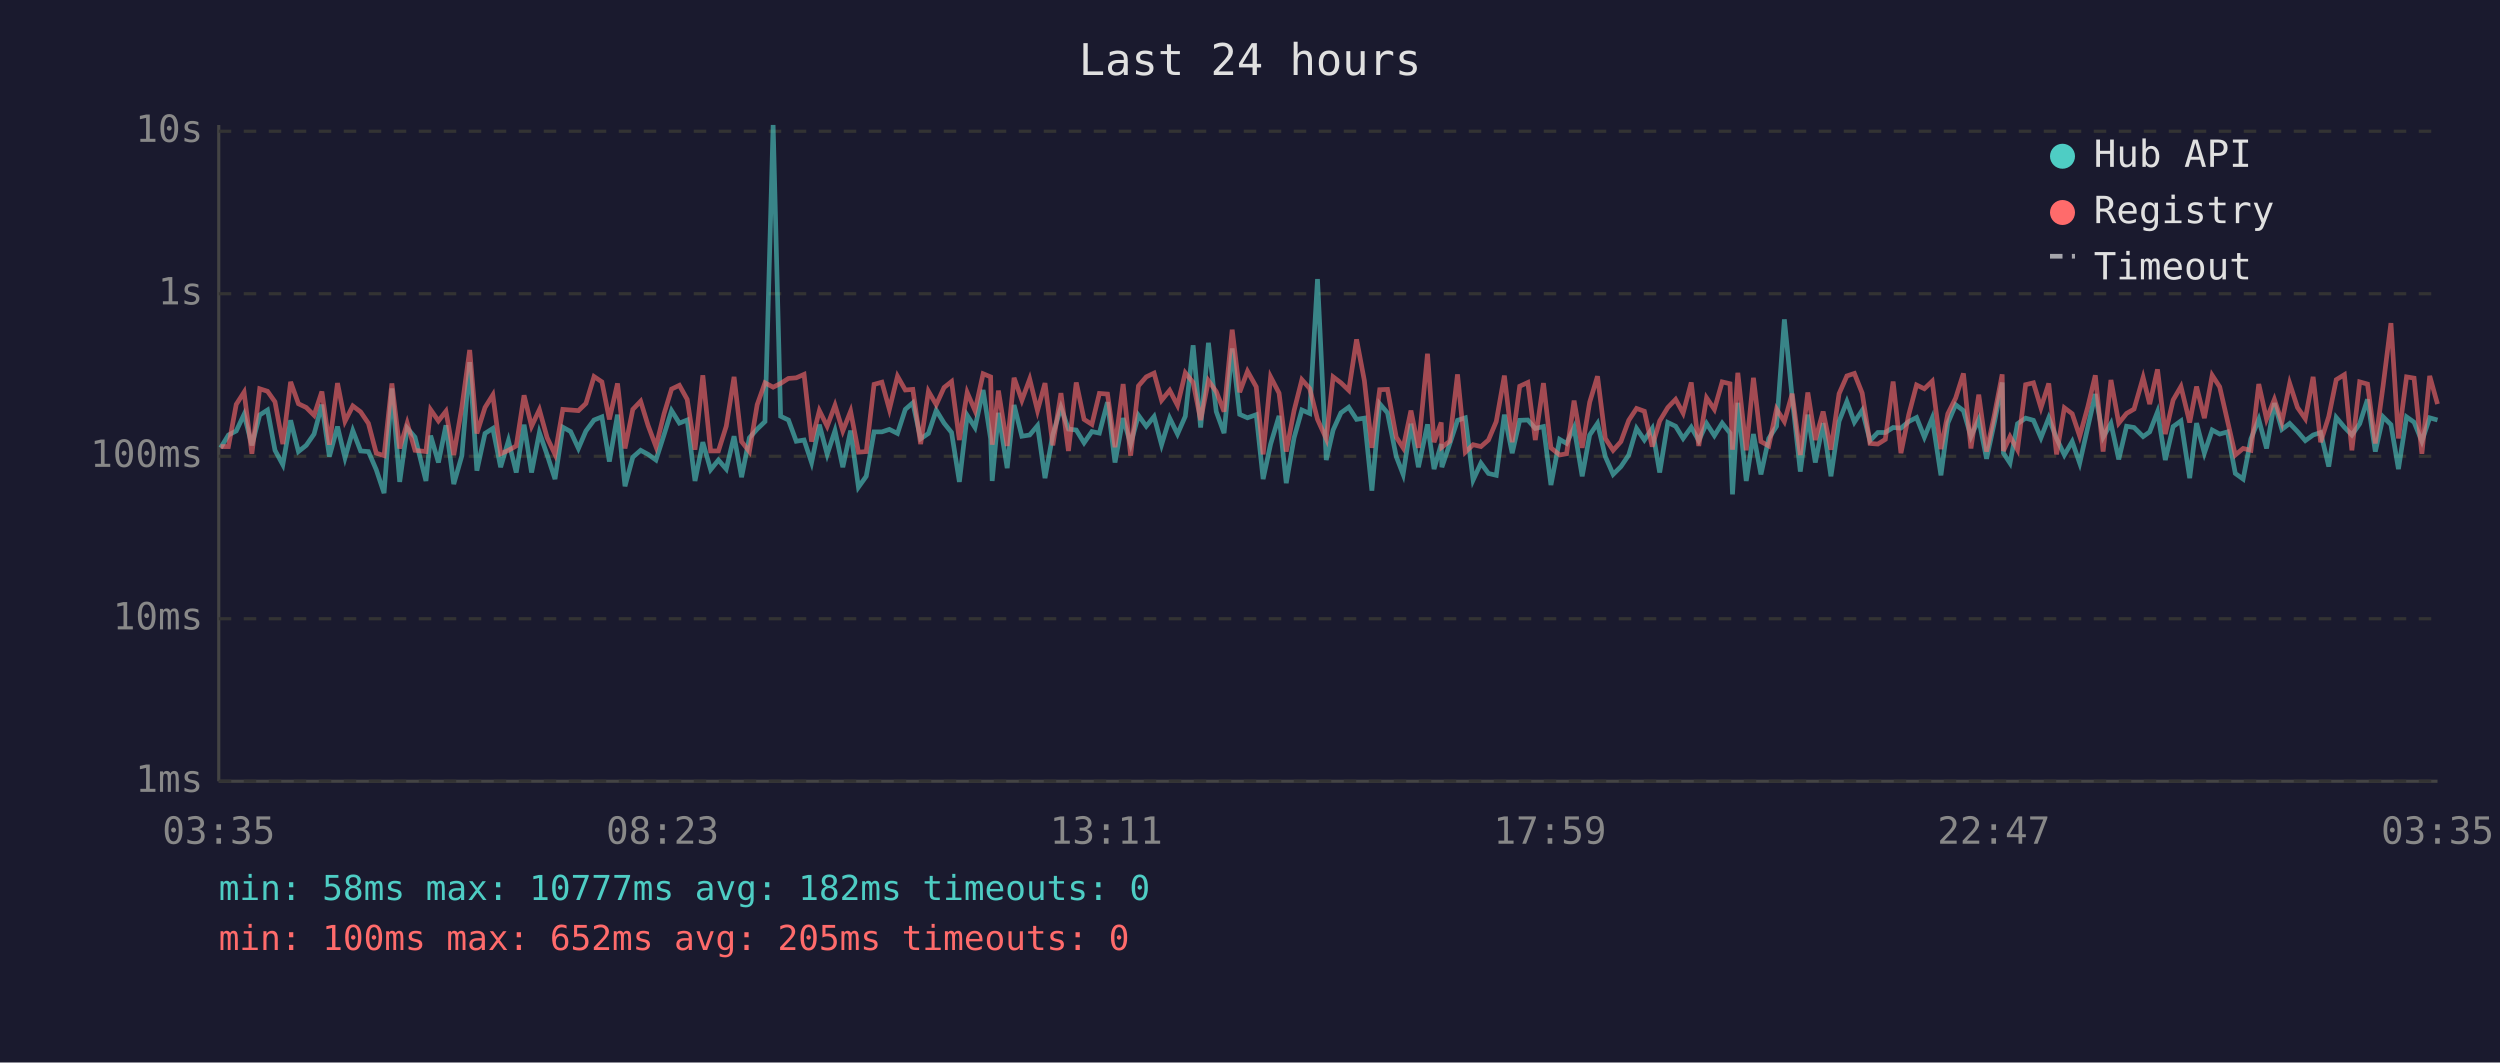
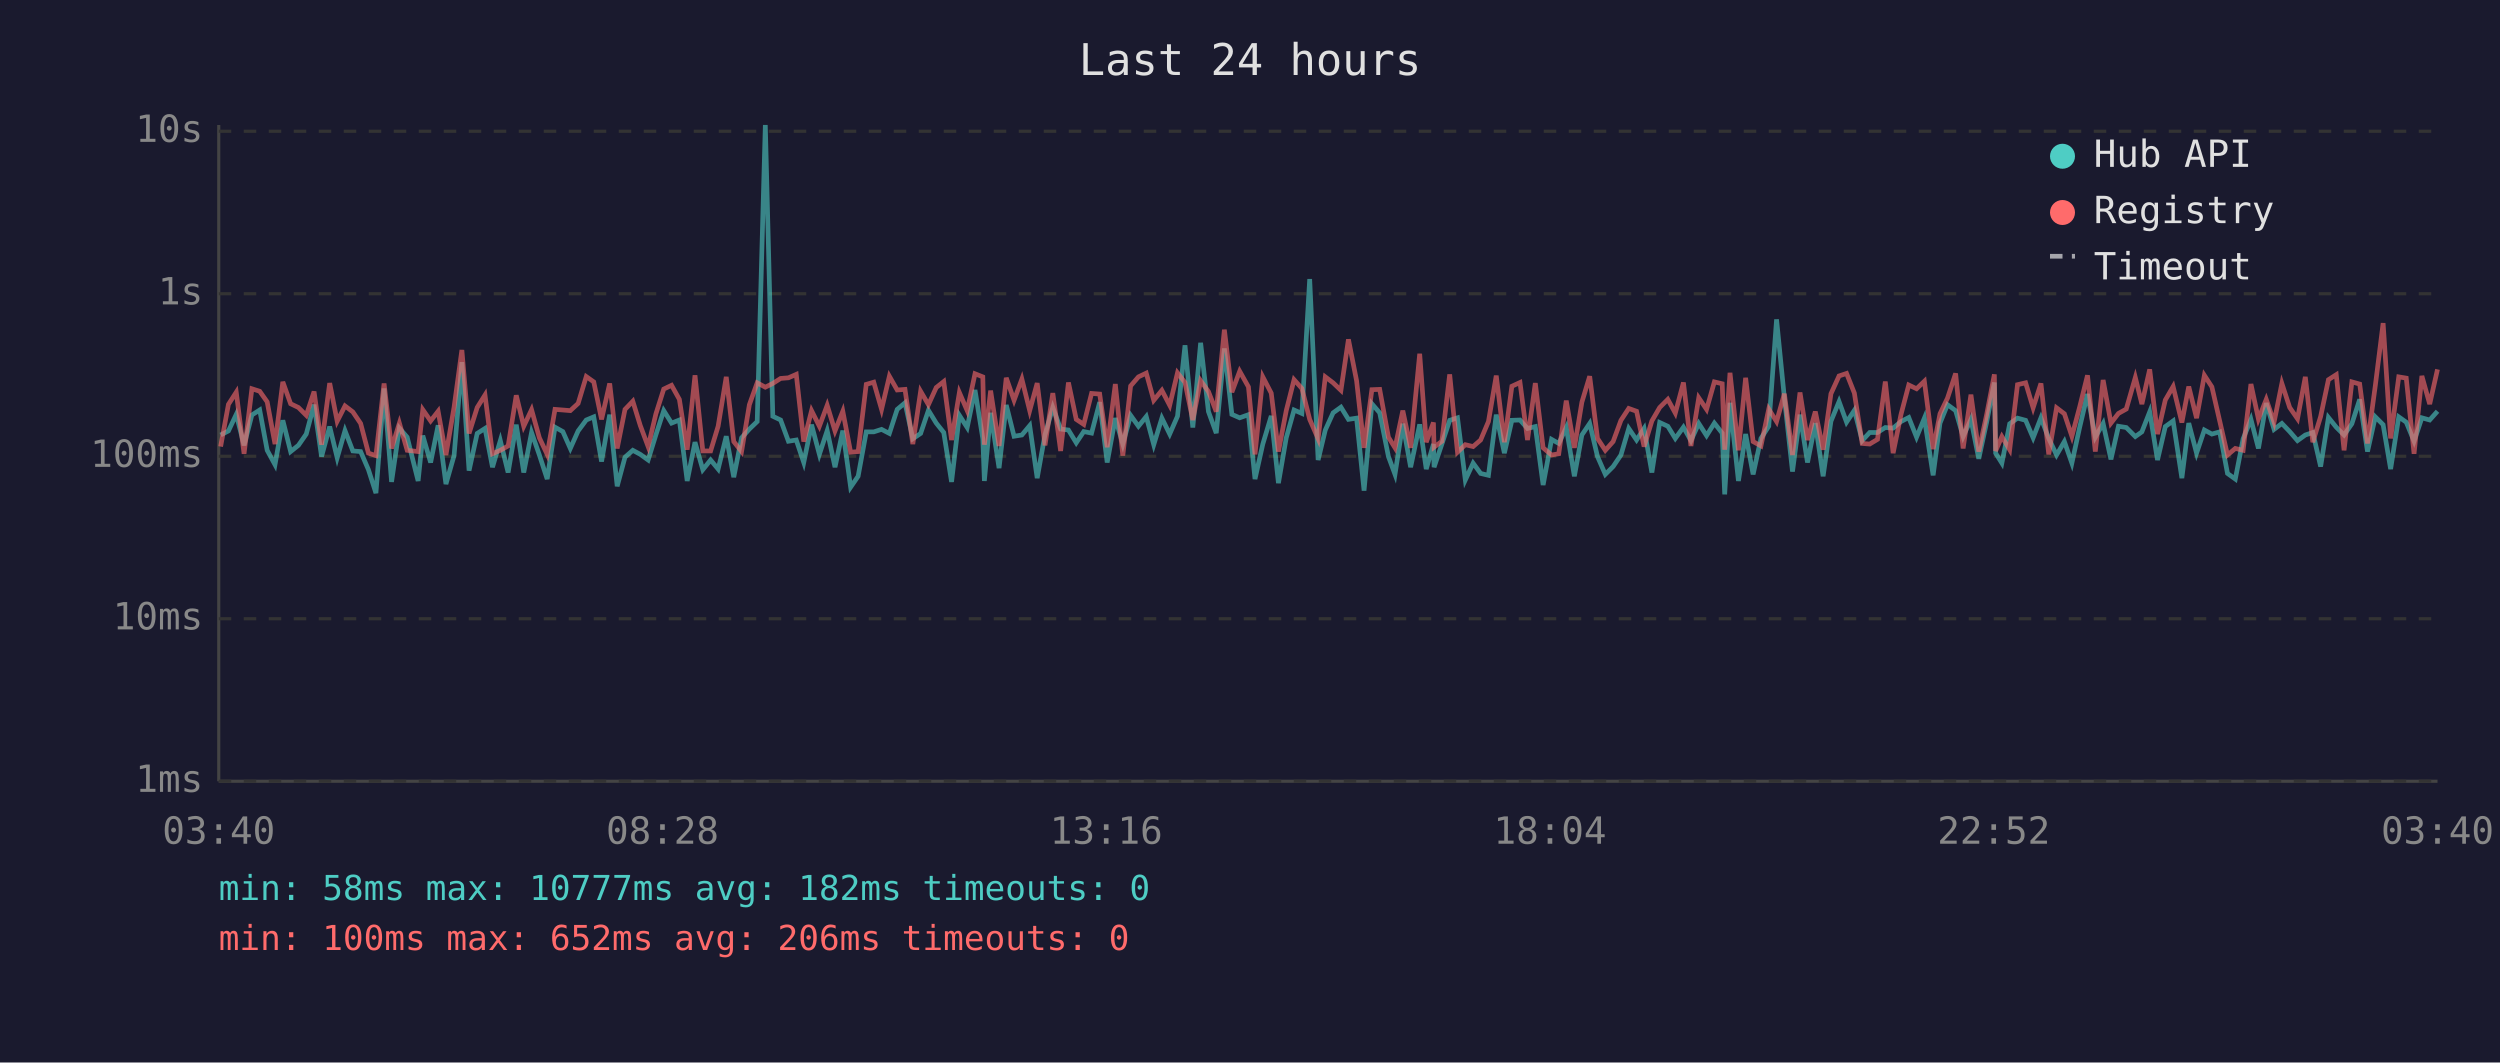
<svg xmlns="http://www.w3.org/2000/svg" viewBox="0 0 800 340" font-family="monospace" font-size="12">
  <rect width="800" height="340" fill="#1a1a2e" />
  <text x="400" y="24" fill="#e0e0e0" font-size="14" text-anchor="middle">Last 24 hours</text>
  <line x1="70" y1="40" x2="70" y2="250" stroke="#444" stroke-width="1" />
  <line x1="70" y1="250" x2="780" y2="250" stroke="#444" stroke-width="1" />
  <line x1="70" y1="250" x2="780" y2="250" stroke="#333" stroke-width="1" stroke-dasharray="4" />
  <text x="65" y="250" fill="#888" text-anchor="end" dominant-baseline="middle">1ms</text>
  <line x1="70" y1="198" x2="780" y2="198" stroke="#333" stroke-width="1" stroke-dasharray="4" />
  <text x="65" y="198" fill="#888" text-anchor="end" dominant-baseline="middle">10ms</text>
  <line x1="70" y1="146" x2="780" y2="146" stroke="#333" stroke-width="1" stroke-dasharray="4" />
  <text x="65" y="146" fill="#888" text-anchor="end" dominant-baseline="middle">100ms</text>
  <line x1="70" y1="94" x2="780" y2="94" stroke="#333" stroke-width="1" stroke-dasharray="4" />
  <text x="65" y="94" fill="#888" text-anchor="end" dominant-baseline="middle">1s</text>
  <line x1="70" y1="42" x2="780" y2="42" stroke="#333" stroke-width="1" stroke-dasharray="4" />
  <text x="65" y="42" fill="#888" text-anchor="end" dominant-baseline="middle">10s</text>
-   <text x="70" y="270" fill="#888" text-anchor="middle">03:35</text>
-   <text x="212" y="270" fill="#888" text-anchor="middle">08:23</text>
-   <text x="354" y="270" fill="#888" text-anchor="middle">13:11</text>
-   <text x="496" y="270" fill="#888" text-anchor="middle">17:59</text>
-   <text x="638" y="270" fill="#888" text-anchor="middle">22:47</text>
-   <text x="780" y="270" fill="#888" text-anchor="middle">03:35</text>
-   <polyline points="70.6,143.3 73.1,139.2 75.6,137.9 78.1,132.6 80.6,142.5 83.1,132.8 85.6,131.2 88.0,144.1 90.5,148.7 93.0,134.5 95.5,144.5 98.0,142.5 100.5,138.9 103.0,129.5 105.4,146.1 108.0,136.5 110.4,146.5 112.9,137.8 115.4,144.3 117.9,144.5 120.4,150.3 122.9,157.8 125.4,124.3 127.9,154.2 130.3,137.0 132.8,139.9 136.3,153.9 137.8,139.4 140.3,148.0 142.7,136.1 145.2,154.9 147.8,145.8 150.3,115.9 152.6,150.6 155.2,138.7 157.7,137.1 160.2,149.5 162.7,141.0 165.2,151.2 167.7,135.9 170.1,151.2 172.6,138.4 175.1,145.6 177.6,153.3 180.1,136.7 182.6,138.1 185.1,143.5 187.5,137.9 190.1,134.4 192.6,133.4 195.0,147.7 197.6,132.7 200.0,155.6 202.5,146.3 205.0,144.1 207.4,145.4 209.9,147.2 212.5,139.1 214.9,131.4 217.4,135.4 219.9,134.4 222.4,153.9 224.9,141.5 227.4,150.3 229.9,147.2 232.4,150.1 234.9,139.6 237.3,152.7 239.8,140.1 242.3,137.3 244.8,134.9 247.4,40.0 249.8,133.2 252.3,134.4 254.8,141.2 257.3,140.8 259.7,148.0 262.2,135.9 264.7,145.4 267.2,137.8 269.7,149.5 272.2,137.8 274.7,155.9 277.2,152.4 279.7,138.2 282.2,138.2 284.6,137.4 287.2,138.7 289.7,131.0 292.1,128.9 294.6,140.4 297.1,138.7 299.6,131.3 302.1,135.4 304.5,138.4 307.0,154.2 309.5,132.9 312.0,136.8 314.6,124.8 317.0,140.4 317.5,153.9 319.5,132.1 322.3,149.8 324.5,129.6 327.0,139.6 329.5,139.2 332.0,136.2 334.4,153.0 336.9,139.1 339.5,130.4 341.9,137.3 344.4,137.6 346.9,141.7 349.4,138.1 351.8,138.6 354.4,128.7 356.8,148.0 359.4,133.8 361.8,142.1 364.3,132.9 366.8,136.4 369.3,133.3 371.7,142.3 374.3,133.8 376.8,138.9 379.3,133.2 381.8,110.5 384.2,136.8 386.7,109.7 389.2,131.7 391.7,138.6 394.3,111.5 396.7,132.6 399.2,133.7 402.0,132.7 404.2,153.3 406.6,142.1 409.3,133.1 411.6,154.6 414.1,140.1 416.6,131.2 419.1,132.3 421.6,89.3 424.4,147.2 426.6,137.6 429.1,132.1 431.6,130.3 434.1,134.2 436.6,133.8 439.0,157.0 441.5,129.2 444.0,132.1 446.8,146.1 449.0,151.8 451.5,135.6 453.9,149.5 456.8,135.8 458.9,150.1 461.2,142.1 461.4,149.5 463.9,142.1 466.4,134.5 468.9,133.7 471.4,153.6 473.9,148.2 476.3,151.5 478.8,152.1 481.4,132.7 483.9,145.0 486.3,134.5 488.9,134.4 491.3,137.1 493.9,136.5 496.3,155.2 499.1,140.6 501.3,141.9 503.7,136.8 506.3,152.4 508.7,139.2 511.2,135.5 513.7,146.1 516.2,151.8 518.7,149.3 521.2,145.6 523.7,137.1 526.2,140.8 528.7,137.1 531.1,151.2 533.7,135.2 536.2,136.4 538.6,140.3 541.2,136.7 543.6,141.0 546.1,135.5 548.6,139.4 551.1,135.4 553.6,138.6 554.4,158.2 556.1,128.9 558.8,153.9 561.1,138.9 563.5,151.8 566.0,140.3 568.5,136.4 571.0,102.2 573.5,127.3 576.1,150.9 578.5,132.7 580.9,148.0 583.4,135.4 585.9,152.4 588.5,134.8 591.0,128.5 593.4,135.1 595.9,131.3 598.4,141.0 600.9,138.4 603.3,138.4 605.8,136.8 608.3,137.0 610.8,134.9 613.3,133.6 615.8,139.9 618.3,133.8 621.1,152.1 623.3,135.4 625.8,129.5 628.3,131.4 630.7,139.7 633.2,134.2 635.7,146.8 638.2,135.2 640.7,122.4 641.1,145.0 643.2,148.2 645.6,135.6 648.2,133.8 650.7,134.5 653.1,140.1 655.6,133.7 658.1,140.3 660.6,145.6 663.1,141.3 665.5,148.2 668.1,136.7 670.5,126.1 673.0,139.9 675.5,135.5 678.0,147.0 680.5,136.4 682.9,136.8 685.8,139.7 687.9,138.2 690.4,131.8 692.9,147.2 695.4,136.5 697.9,134.7 700.7,153.0 702.9,135.4 705.4,145.0 707.9,137.6 710.3,138.9 712.8,138.2 715.3,151.5 717.8,153.3 720.3,140.4 722.8,134.2 725.3,143.5 727.8,129.0 730.2,137.4 732.7,135.5 735.2,138.1 737.7,141.0 740.2,139.2 742.6,138.4 745.2,149.3 747.6,133.6 750.2,136.7 752.6,139.2 755.1,135.6 757.6,127.8 760.1,144.5 762.6,133.4 765.1,135.9 767.5,150.1 770.1,133.4 772.5,135.1 775.0,141.2 777.5,133.7 780.0,134.4" fill="none" stroke="#4ecdc4" stroke-width="1.5" opacity="0.6" />
-   <polyline points="70.6,142.9 73.1,142.9 75.6,129.4 78.1,125.5 80.6,145.2 83.1,124.4 85.6,125.2 88.0,128.6 90.5,142.1 93.0,122.2 95.5,129.2 98.0,130.4 100.5,132.9 103.0,125.3 105.4,142.3 108.0,122.6 110.4,134.8 112.9,129.9 115.4,131.8 117.9,135.5 120.4,145.0 122.9,145.8 125.4,122.7 127.9,143.5 130.3,135.4 132.8,144.1 136.3,144.5 137.8,131.1 140.3,134.7 142.7,131.6 145.2,145.6 147.8,130.3 150.3,112.0 152.6,138.7 155.2,130.4 157.7,126.4 160.2,145.2 162.7,144.1 165.2,142.7 167.7,126.5 170.1,136.4 172.6,131.1 175.1,140.1 177.6,145.4 180.1,131.0 182.6,131.2 185.1,131.4 187.5,129.1 190.1,120.5 192.6,122.2 195.0,134.2 197.6,122.7 200.0,143.5 202.5,131.0 205.0,128.4 207.4,136.2 209.9,142.9 212.5,132.4 214.9,124.5 217.4,123.3 219.9,127.8 222.4,143.9 224.9,120.1 227.4,144.3 229.9,144.3 232.4,136.4 234.9,120.6 237.3,141.3 239.8,144.5 242.3,129.5 244.8,122.5 247.4,123.9 249.8,122.7 252.3,121.1 254.8,120.9 257.3,119.8 259.7,141.3 262.2,131.4 264.7,136.4 267.2,129.7 269.7,137.9 272.2,131.6 274.7,144.7 277.2,144.5 279.7,123.0 282.2,122.3 284.6,131.0 287.2,120.4 289.7,124.8 292.1,124.6 294.6,142.1 297.1,125.2 299.6,129.5 302.1,124.0 304.5,122.1 307.0,140.8 309.5,125.6 312.0,131.4 314.6,119.6 317.0,120.6 317.5,142.3 319.5,125.0 322.3,142.7 324.5,120.9 327.0,128.1 329.5,121.3 332.0,131.4 334.4,122.6 336.9,142.5 339.5,125.8 341.9,144.3 344.4,122.4 346.9,134.2 349.4,135.8 351.8,125.9 354.4,126.1 356.8,143.1 359.4,122.9 361.8,145.8 364.3,123.5 366.8,120.6 369.3,119.4 371.7,128.1 374.3,124.9 376.8,129.7 379.3,119.3 381.8,122.4 384.2,134.4 386.7,121.8 389.2,125.3 391.7,131.7 394.3,105.5 396.7,125.5 399.2,118.8 402.0,123.8 404.2,145.4 406.6,120.6 409.3,125.8 411.6,144.5 414.1,131.4 416.6,121.5 419.1,124.3 421.6,134.2 424.4,140.4 426.6,120.6 429.1,122.5 431.6,124.9 434.1,108.6 436.6,121.8 439.0,143.3 441.5,124.7 444.0,124.6 446.8,139.9 449.0,143.3 451.5,131.4 453.9,143.3 456.8,113.2 458.9,141.5 461.2,135.2 461.4,143.1 463.9,141.2 466.4,119.8 468.9,144.7 471.4,142.3 473.9,142.9 476.3,140.8 478.8,134.9 481.4,120.2 483.9,141.5 486.3,123.6 488.9,122.4 491.3,140.8 493.9,122.6 496.3,143.3 499.1,145.6 501.3,145.2 503.7,128.2 506.3,143.3 508.7,128.7 511.2,120.4 513.7,140.3 516.2,144.1 518.7,141.3 521.2,134.5 523.7,130.7 526.2,131.6 528.7,142.9 531.1,134.7 533.7,130.4 536.2,127.8 538.6,132.2 541.2,122.4 543.6,142.7 546.1,127.3 548.6,131.0 551.1,122.2 553.6,122.8 554.4,143.9 556.1,119.3 558.8,144.1 561.1,120.9 563.5,141.3 566.0,142.7 568.5,130.9 571.0,134.9 573.5,126.0 576.1,145.6 578.5,125.6 580.9,140.8 583.4,131.7 585.9,143.9 588.5,126.0 591.0,120.3 593.4,119.5 595.9,125.8 598.4,141.9 600.9,142.1 603.3,140.6 605.8,122.1 608.3,145.0 610.8,132.7 613.3,123.2 615.8,124.4 618.3,122.0 621.1,143.7 623.3,132.4 625.8,127.4 628.3,119.5 630.7,143.5 633.2,126.3 635.7,144.5 638.2,132.8 640.7,119.8 641.1,144.3 643.2,139.7 645.6,143.9 648.2,123.1 650.7,122.5 653.1,130.5 655.6,122.7 658.1,145.4 660.6,130.5 663.1,132.4 665.5,139.6 668.1,130.2 670.5,120.1 673.0,144.5 675.5,121.6 678.0,135.4 680.5,132.3 682.9,130.9 685.8,120.8 687.9,129.3 690.4,118.2 692.9,138.9 695.4,128.0 697.9,123.7 700.7,135.2 702.9,123.7 705.4,133.8 707.9,120.1 710.3,123.8 712.8,134.7 715.3,145.6 717.8,143.5 720.3,144.1 722.8,122.9 725.3,134.1 727.8,127.8 730.2,135.1 732.7,122.7 735.2,130.4 737.7,134.0 740.2,120.6 742.6,141.5 745.2,133.3 747.6,121.5 750.2,119.9 752.6,144.1 755.1,122.2 757.6,122.9 760.1,141.9 762.6,123.4 765.1,103.4 767.5,140.3 770.1,120.6 772.5,121.0 775.0,145.2 777.5,120.3 780.0,129.3" fill="none" stroke="#ff6b6b" stroke-width="1.5" opacity="0.6" />
+   <text x="70" y="270" fill="#888" text-anchor="middle">03:40</text>
+   <text x="212" y="270" fill="#888" text-anchor="middle">08:28</text>
+   <text x="354" y="270" fill="#888" text-anchor="middle">13:16</text>
+   <text x="496" y="270" fill="#888" text-anchor="middle">18:04</text>
+   <text x="638" y="270" fill="#888" text-anchor="middle">22:52</text>
+   <text x="780" y="270" fill="#888" text-anchor="middle">03:40</text>
+   <polyline points="70.6,139.2 73.1,137.9 75.6,132.6 78.1,142.5 80.6,132.8 83.1,131.2 85.5,144.1 88.0,148.7 90.5,134.5 93.0,144.5 95.5,142.5 98.0,138.9 100.5,129.5 102.9,146.1 105.5,136.5 107.9,146.5 110.4,137.8 112.9,144.3 115.4,144.5 117.9,150.3 120.3,157.8 122.9,124.3 125.3,154.2 127.8,137.0 130.3,139.9 133.8,153.9 135.3,139.4 137.8,148.0 140.2,136.1 142.7,154.9 145.3,145.8 147.8,115.9 150.1,150.6 152.7,138.7 155.2,137.1 157.6,149.5 160.1,141.0 162.6,151.2 165.2,135.9 167.6,151.2 170.1,138.4 172.6,145.6 175.1,153.3 177.6,136.7 180.1,138.1 182.5,143.5 185.0,137.9 187.6,134.4 190.0,133.4 192.5,147.7 195.1,132.7 197.5,155.6 200.0,146.3 202.5,144.1 204.9,145.4 207.4,147.2 209.9,139.1 212.4,131.4 214.9,135.4 217.4,134.4 219.9,153.9 222.4,141.5 224.9,150.3 227.4,147.2 229.8,150.1 232.4,139.6 234.8,152.7 237.3,140.1 239.8,137.3 242.3,134.9 244.9,40.0 247.3,133.2 249.8,134.4 252.3,141.2 254.8,140.8 257.2,148.0 259.7,135.9 262.2,145.4 264.7,137.8 267.2,149.5 269.7,137.8 272.2,155.9 274.6,152.4 277.2,138.2 279.6,138.2 282.1,137.4 284.6,138.7 287.1,131.0 289.6,128.9 292.1,140.4 294.6,138.7 297.1,131.3 299.6,135.4 302.0,138.4 304.5,154.2 307.0,132.9 309.5,136.8 312.0,124.8 314.5,140.4 315.0,153.9 317.0,132.1 319.7,149.8 322.0,129.6 324.5,139.6 327.0,139.2 329.5,136.2 331.9,153.0 334.4,139.1 336.9,130.4 339.4,137.3 341.9,137.6 344.4,141.7 346.8,138.1 349.3,138.6 351.9,128.7 354.3,148.0 356.9,133.8 359.3,142.1 361.8,132.9 364.3,136.4 366.8,133.3 369.2,142.3 371.8,133.8 374.3,138.9 376.8,133.2 379.2,110.5 381.7,136.8 384.2,109.7 386.7,131.7 389.2,138.6 391.8,111.5 394.2,132.6 396.7,133.7 399.5,132.7 401.6,153.3 404.1,142.1 406.8,133.1 409.1,154.6 411.6,140.1 414.1,131.2 416.6,132.3 419.1,89.3 421.8,147.2 424.1,137.6 426.6,132.1 429.1,130.3 431.5,134.2 434.1,133.8 436.5,157.0 439.0,129.2 441.5,132.1 444.3,146.1 446.4,151.8 448.9,135.6 451.4,149.5 454.3,135.8 456.4,150.1 458.7,142.1 458.9,149.5 461.4,142.1 463.9,134.5 466.4,133.7 468.9,153.6 471.4,148.2 473.8,151.5 476.3,152.1 478.8,132.7 481.4,145.0 483.8,134.5 486.4,134.4 488.8,137.1 491.3,136.5 493.8,155.2 496.5,140.6 498.8,141.9 501.2,136.8 503.8,152.4 506.2,139.2 508.7,135.5 511.2,146.1 513.7,151.8 516.2,149.3 518.7,145.6 521.2,137.1 523.7,140.8 526.1,137.1 528.6,151.2 531.1,135.2 533.7,136.4 536.1,140.3 538.7,136.7 541.1,141.0 543.6,135.5 546.1,139.4 548.6,135.4 551.1,138.6 551.9,158.2 553.6,128.9 556.3,153.9 558.6,138.9 561.0,151.8 563.5,140.3 566.0,136.4 568.5,102.2 571.0,127.3 573.6,150.9 576.0,132.7 578.4,148.0 580.9,135.4 583.4,152.4 585.9,134.8 588.5,128.5 590.9,135.1 593.4,131.3 595.9,141.0 598.3,138.4 600.8,138.4 603.3,136.8 605.8,137.0 608.3,134.9 610.8,133.6 613.3,139.9 615.8,133.8 618.6,152.1 620.8,135.4 623.2,129.5 625.8,131.4 628.2,139.7 630.7,134.2 633.2,146.8 635.7,135.2 638.2,122.4 638.6,145.0 640.6,148.2 643.1,135.6 645.6,133.8 648.2,134.5 650.6,140.1 653.1,133.7 655.6,140.3 658.1,145.6 660.6,141.3 663.0,148.2 665.5,136.7 668.0,126.1 670.5,139.9 673.0,135.5 675.5,147.0 677.9,136.4 680.4,136.8 683.3,139.7 685.4,138.2 687.9,131.8 690.4,147.2 692.9,136.5 695.4,134.7 698.2,153.0 700.4,135.4 702.9,145.0 705.4,137.6 707.8,138.9 710.3,138.2 712.8,151.5 715.3,153.3 717.8,140.4 720.3,134.2 722.7,143.5 725.2,129.0 727.7,137.4 730.2,135.5 732.7,138.1 735.2,141.0 737.7,139.2 740.1,138.4 742.6,149.3 745.1,133.6 747.6,136.7 750.1,139.2 752.6,135.6 755.1,127.8 757.6,144.5 760.1,133.4 762.6,135.9 765.0,150.1 767.6,133.4 770.0,135.1 772.5,141.2 775.0,133.7 777.5,134.4 780.0,131.6" fill="none" stroke="#4ecdc4" stroke-width="1.5" opacity="0.6" />
+   <polyline points="70.6,142.9 73.1,129.4 75.6,125.5 78.1,145.2 80.6,124.4 83.1,125.2 85.5,128.6 88.0,142.1 90.5,122.2 93.0,129.2 95.5,130.4 98.0,132.9 100.5,125.3 102.9,142.3 105.5,122.6 107.9,134.8 110.4,129.9 112.9,131.8 115.4,135.5 117.9,145.0 120.3,145.8 122.9,122.7 125.3,143.5 127.8,135.4 130.3,144.1 133.8,144.5 135.3,131.1 137.8,134.7 140.2,131.6 142.7,145.6 145.3,130.3 147.8,112.0 150.1,138.7 152.7,130.4 155.2,126.4 157.6,145.2 160.1,144.1 162.6,142.7 165.2,126.5 167.6,136.4 170.1,131.1 172.6,140.1 175.1,145.4 177.6,131.0 180.1,131.2 182.5,131.4 185.0,129.1 187.6,120.5 190.0,122.2 192.5,134.2 195.1,122.7 197.5,143.5 200.0,131.0 202.5,128.4 204.9,136.2 207.4,142.9 209.9,132.4 212.4,124.5 214.9,123.3 217.4,127.8 219.9,143.9 222.4,120.1 224.9,144.3 227.4,144.3 229.8,136.4 232.4,120.6 234.8,141.3 237.3,144.5 239.8,129.5 242.3,122.5 244.9,123.9 247.3,122.7 249.8,121.1 252.3,120.9 254.8,119.8 257.2,141.3 259.7,131.4 262.2,136.4 264.7,129.7 267.2,137.9 269.7,131.6 272.2,144.7 274.6,144.5 277.2,123.0 279.6,122.3 282.1,131.0 284.6,120.4 287.1,124.8 289.6,124.6 292.1,142.1 294.6,125.2 297.1,129.5 299.6,124.0 302.0,122.1 304.5,140.8 307.0,125.6 309.5,131.4 312.0,119.6 314.5,120.6 315.0,142.3 317.0,125.0 319.7,142.7 322.0,120.9 324.5,128.1 327.0,121.3 329.5,131.4 331.9,122.6 334.4,142.5 336.9,125.8 339.4,144.3 341.9,122.4 344.4,134.2 346.8,135.8 349.3,125.9 351.9,126.1 354.3,143.1 356.9,122.9 359.3,145.8 361.8,123.5 364.3,120.6 366.8,119.4 369.2,128.1 371.8,124.9 374.3,129.7 376.8,119.3 379.2,122.4 381.7,134.4 384.2,121.8 386.7,125.3 389.2,131.7 391.8,105.5 394.2,125.5 396.7,118.8 399.5,123.8 401.6,145.4 404.1,120.6 406.8,125.8 409.1,144.5 411.6,131.4 414.1,121.5 416.6,124.3 419.1,134.2 421.8,140.4 424.1,120.6 426.6,122.5 429.1,124.9 431.5,108.6 434.1,121.8 436.5,143.3 439.0,124.7 441.5,124.6 444.3,139.9 446.4,143.3 448.9,131.4 451.4,143.3 454.3,113.2 456.4,141.5 458.7,135.2 458.9,143.1 461.4,141.2 463.9,119.8 466.4,144.7 468.9,142.3 471.4,142.9 473.8,140.8 476.3,134.9 478.8,120.2 481.4,141.5 483.8,123.6 486.4,122.4 488.8,140.8 491.3,122.6 493.8,143.3 496.5,145.6 498.8,145.2 501.2,128.2 503.8,143.3 506.2,128.7 508.7,120.4 511.2,140.3 513.7,144.1 516.2,141.3 518.7,134.5 521.2,130.7 523.7,131.6 526.1,142.9 528.6,134.7 531.1,130.4 533.7,127.8 536.1,132.2 538.7,122.4 541.1,142.7 543.6,127.3 546.1,131.0 548.6,122.2 551.1,122.8 551.9,143.9 553.6,119.3 556.3,144.1 558.6,120.9 561.0,141.3 563.5,142.7 566.0,130.9 568.5,134.9 571.0,126.0 573.6,145.6 576.0,125.6 578.4,140.8 580.9,131.7 583.4,143.9 585.9,126.0 588.5,120.3 590.9,119.5 593.4,125.8 595.9,141.9 598.3,142.1 600.8,140.6 603.3,122.1 605.8,145.0 608.3,132.7 610.8,123.2 613.3,124.4 615.8,122.0 618.6,143.7 620.8,132.4 623.2,127.4 625.8,119.5 628.2,143.5 630.7,126.3 633.2,144.5 635.7,132.8 638.2,119.8 638.6,144.3 640.6,139.7 643.1,143.9 645.6,123.1 648.2,122.5 650.6,130.5 653.1,122.7 655.6,145.4 658.1,130.5 660.6,132.4 663.0,139.6 665.5,130.2 668.0,120.1 670.5,144.5 673.0,121.6 675.5,135.4 677.9,132.3 680.4,130.9 683.3,120.8 685.4,129.3 687.9,118.2 690.4,138.9 692.9,128.0 695.4,123.7 698.2,135.2 700.4,123.7 702.9,133.8 705.4,120.1 707.8,123.8 710.3,134.7 712.8,145.6 715.3,143.5 717.8,144.1 720.3,122.9 722.7,134.1 725.2,127.8 727.7,135.1 730.2,122.7 732.7,130.4 735.2,134.0 737.7,120.6 740.1,141.5 742.6,133.3 745.1,121.5 747.6,119.9 750.1,144.1 752.6,122.2 755.1,122.9 757.6,141.9 760.1,123.4 762.6,103.4 765.0,140.3 767.6,120.6 770.0,121.0 772.5,145.2 775.0,120.3 777.5,129.3 780.0,118.2" fill="none" stroke="#ff6b6b" stroke-width="1.5" opacity="0.6" />
  <circle cx="660" cy="50" r="4" fill="#4ecdc4" />
  <text x="670" y="50" fill="#e0e0e0" dominant-baseline="middle">Hub API</text>
  <circle cx="660" cy="68" r="4" fill="#ff6b6b" />
  <text x="670" y="68" fill="#e0e0e0" dominant-baseline="middle">Registry</text>
  <line x1="656" y1="82" x2="664" y2="82" stroke="#e0e0e0" stroke-width="1.5" stroke-dasharray="4,3" opacity="0.7" />
  <text x="670" y="86" fill="#e0e0e0" dominant-baseline="middle">Timeout</text>
  <text x="70" y="288" fill="#4ecdc4" font-size="11">min: 58ms  max: 10777ms  avg: 182ms  timeouts: 0</text>
-   <text x="70" y="304" fill="#ff6b6b" font-size="11">min: 100ms  max: 652ms  avg: 205ms  timeouts: 0</text>
+   <text x="70" y="304" fill="#ff6b6b" font-size="11">min: 100ms  max: 652ms  avg: 206ms  timeouts: 0</text>
</svg>
